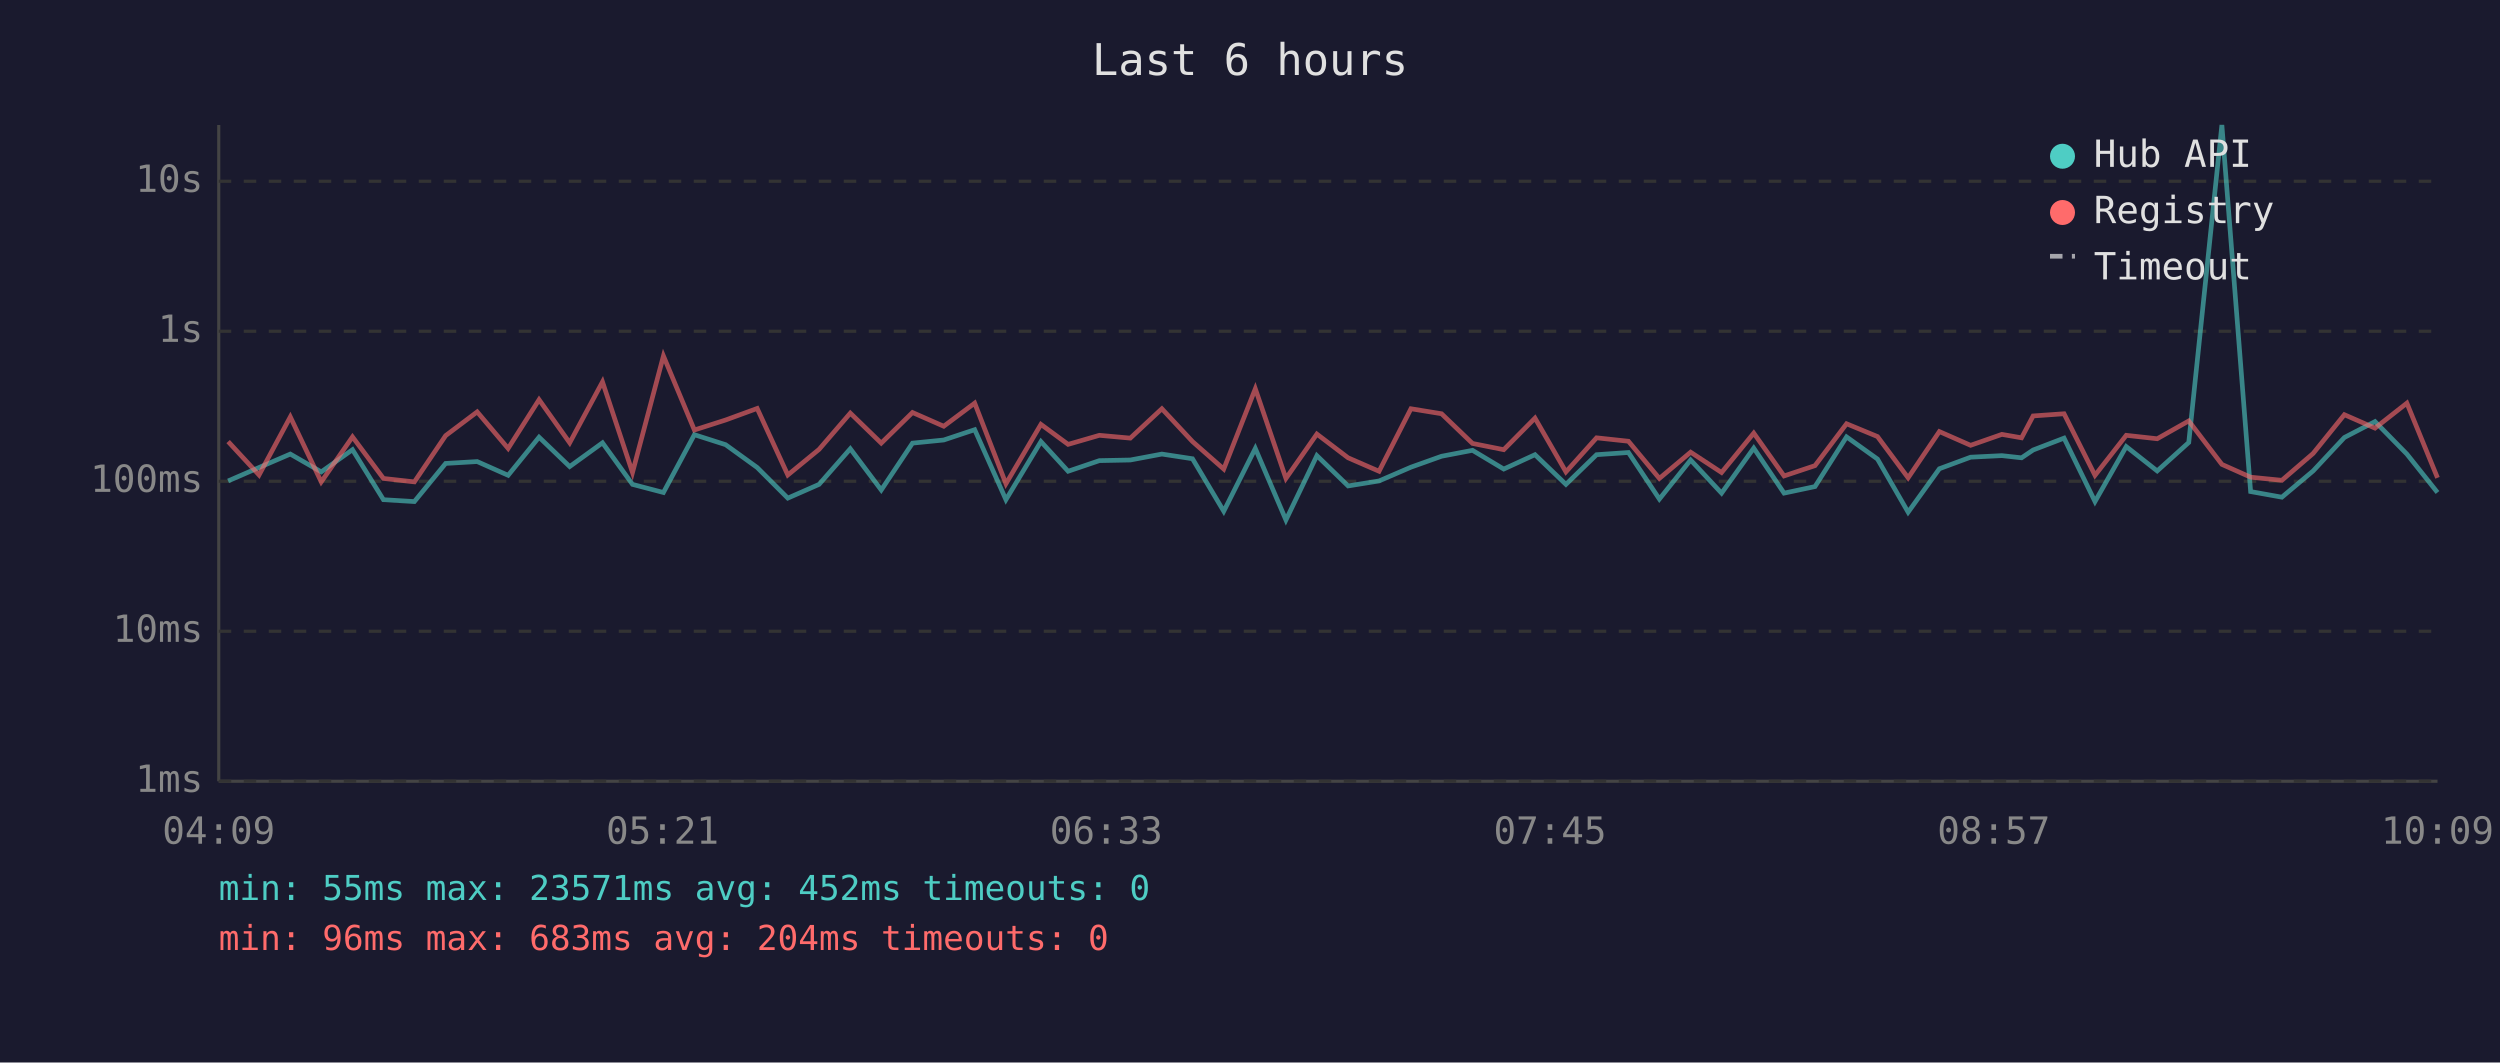
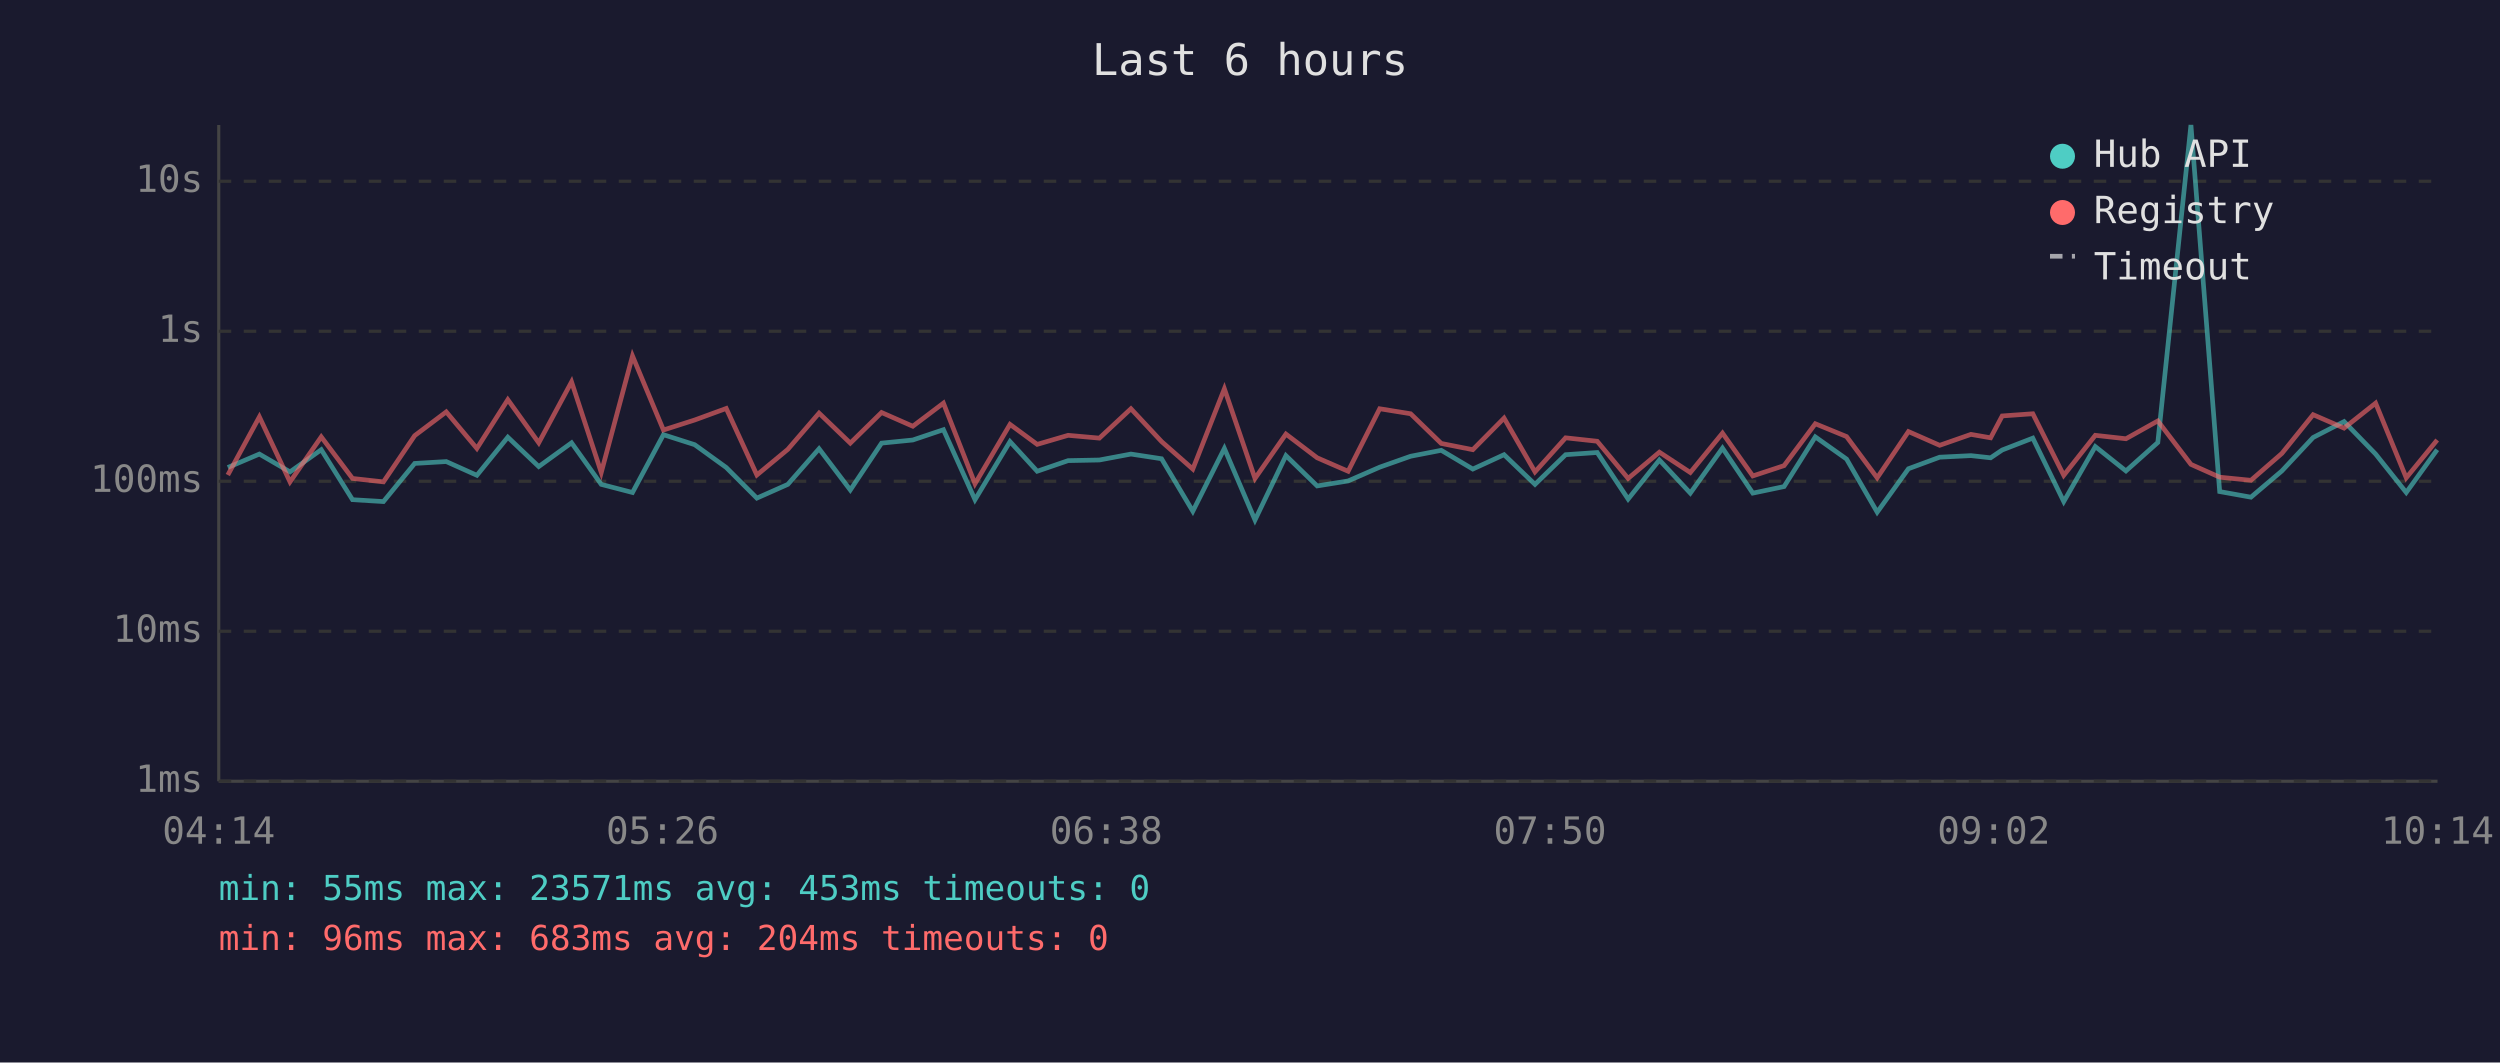
<svg xmlns="http://www.w3.org/2000/svg" viewBox="0 0 800 340" font-family="monospace" font-size="12">
  <rect width="800" height="340" fill="#1a1a2e" />
  <text x="400" y="24" fill="#e0e0e0" font-size="14" text-anchor="middle">Last 6 hours</text>
  <line x1="70" y1="40" x2="70" y2="250" stroke="#444" stroke-width="1" />
  <line x1="70" y1="250" x2="780" y2="250" stroke="#444" stroke-width="1" />
  <line x1="70" y1="250" x2="780" y2="250" stroke="#333" stroke-width="1" stroke-dasharray="4" />
  <text x="65" y="250" fill="#888" text-anchor="end" dominant-baseline="middle">1ms</text>
  <line x1="70" y1="202" x2="780" y2="202" stroke="#333" stroke-width="1" stroke-dasharray="4" />
  <text x="65" y="202" fill="#888" text-anchor="end" dominant-baseline="middle">10ms</text>
  <line x1="70" y1="154" x2="780" y2="154" stroke="#333" stroke-width="1" stroke-dasharray="4" />
  <text x="65" y="154" fill="#888" text-anchor="end" dominant-baseline="middle">100ms</text>
  <line x1="70" y1="106" x2="780" y2="106" stroke="#333" stroke-width="1" stroke-dasharray="4" />
  <text x="65" y="106" fill="#888" text-anchor="end" dominant-baseline="middle">1s</text>
  <line x1="70" y1="58" x2="780" y2="58" stroke="#333" stroke-width="1" stroke-dasharray="4" />
  <text x="65" y="58" fill="#888" text-anchor="end" dominant-baseline="middle">10s</text>
-   <text x="70" y="270" fill="#888" text-anchor="middle">04:09</text>
-   <text x="212" y="270" fill="#888" text-anchor="middle">05:21</text>
-   <text x="354" y="270" fill="#888" text-anchor="middle">06:33</text>
-   <text x="496" y="270" fill="#888" text-anchor="middle">07:45</text>
-   <text x="638" y="270" fill="#888" text-anchor="middle">08:57</text>
-   <text x="780" y="270" fill="#888" text-anchor="middle">10:09</text>
-   <polyline points="73.0,153.9 82.9,149.6 92.9,145.3 102.8,151.0 112.8,143.9 122.7,159.9 132.6,160.5 142.6,148.3 152.7,147.7 162.6,152.1 172.5,139.9 182.3,149.3 192.8,141.7 202.4,155.0 212.3,157.6 222.2,139.1 232.2,142.3 242.3,149.6 252.1,159.4 262.1,155.0 272.1,143.6 282.0,156.8 292.0,141.8 302.0,140.8 311.9,137.5 321.9,159.9 333.1,141.3 341.8,150.8 351.8,147.4 361.7,147.2 371.8,145.3 381.6,146.8 391.6,163.6 401.7,143.5 411.5,166.4 421.4,145.8 431.4,155.5 441.3,153.9 451.5,149.5 461.3,146.0 471.2,144.1 481.2,150.1 491.2,145.5 501.1,155.0 510.9,145.5 521.1,144.8 531.0,159.7 541.0,147.2 550.9,157.8 561.2,143.4 570.9,157.8 580.8,155.7 590.9,139.8 600.8,146.9 610.6,163.9 620.6,150.0 630.6,146.3 640.6,145.8 646.9,146.5 650.6,144.0 660.5,140.2 670.4,160.5 680.4,142.9 690.3,150.7 700.4,141.6 711.0,40.0 720.2,157.3 730.2,159.1 740.2,150.7 750.2,140.0 760.0,134.9 770.2,145.3 780.0,157.6" fill="none" stroke="#4ecdc4" stroke-width="1.5" opacity="0.6" />
-   <polyline points="73.0,141.3 82.9,152.0 92.9,133.4 102.8,154.2 112.8,139.8 122.7,153.1 132.6,154.2 142.6,139.4 152.7,131.8 162.6,143.5 172.5,127.9 182.3,141.7 192.8,122.2 202.4,151.2 212.3,113.9 222.2,137.6 232.2,134.4 242.3,130.7 252.1,152.0 262.1,143.8 272.1,132.2 282.0,141.8 292.0,132.0 302.0,136.4 311.9,129.0 321.9,154.8 333.1,135.8 341.8,142.2 351.8,139.3 361.7,140.2 371.8,130.8 381.6,141.3 391.6,150.1 401.7,124.4 411.5,153.1 421.4,138.9 431.4,146.5 441.3,150.8 451.5,130.8 461.3,132.4 471.2,141.9 481.2,143.9 491.2,133.8 501.1,151.0 510.9,140.1 521.1,141.2 531.0,153.1 541.0,144.7 550.9,151.2 561.2,138.6 570.9,152.3 580.8,149.0 590.9,135.6 600.8,139.7 610.6,152.9 620.6,138.1 630.6,142.5 640.6,139.0 646.9,140.1 650.6,133.1 660.5,132.4 670.4,152.1 680.4,139.3 690.3,140.4 700.4,134.7 711.0,148.6 720.2,152.7 730.2,153.7 740.2,145.1 750.2,132.7 760.0,137.0 770.2,129.0 780.0,152.9" fill="none" stroke="#ff6b6b" stroke-width="1.5" opacity="0.6" />
+   <text x="70" y="270" fill="#888" text-anchor="middle">04:14</text>
+   <text x="212" y="270" fill="#888" text-anchor="middle">05:26</text>
+   <text x="354" y="270" fill="#888" text-anchor="middle">06:38</text>
+   <text x="496" y="270" fill="#888" text-anchor="middle">07:50</text>
+   <text x="638" y="270" fill="#888" text-anchor="middle">09:02</text>
+   <text x="780" y="270" fill="#888" text-anchor="middle">10:14</text>
+   <polyline points="72.9,149.6 83.0,145.3 92.8,151.0 102.8,143.9 112.8,159.9 122.7,160.5 132.7,148.3 142.8,147.7 152.6,152.1 162.5,139.9 172.4,149.3 182.9,141.7 192.4,155.0 202.4,157.6 212.3,139.1 222.3,142.3 232.4,149.6 242.2,159.4 252.1,155.0 262.1,143.6 272.1,156.8 282.1,141.8 292.1,140.8 301.9,137.5 312.0,159.9 323.2,141.3 331.9,150.8 341.8,147.4 351.8,147.2 361.9,145.3 371.7,146.8 381.7,163.6 391.8,143.5 401.6,166.4 411.5,145.8 421.5,155.5 431.4,153.9 441.5,149.5 451.4,146.0 461.2,144.1 471.3,150.1 481.3,145.5 491.2,155.0 501.0,145.5 511.1,144.8 521.0,159.7 531.0,147.2 540.9,157.8 551.2,143.4 560.9,157.8 570.9,155.7 580.9,139.8 590.9,146.9 600.7,163.9 610.7,150.0 620.7,146.3 630.7,145.8 637.0,146.5 640.7,144.0 650.5,140.2 660.4,160.5 670.5,142.9 680.3,150.7 690.5,141.6 701.1,40.0 710.3,157.3 720.3,159.1 730.2,150.7 740.2,140.0 750.1,134.9 760.2,145.3 770.0,157.6 779.9,143.9" fill="none" stroke="#4ecdc4" stroke-width="1.5" opacity="0.6" />
+   <polyline points="72.9,152.0 83.0,133.4 92.8,154.2 102.8,139.8 112.8,153.1 122.7,154.2 132.7,139.4 142.8,131.8 152.6,143.5 162.5,127.9 172.4,141.7 182.9,122.2 192.4,151.2 202.4,113.9 212.3,137.6 222.3,134.4 232.4,130.7 242.2,152.0 252.1,143.8 262.1,132.2 272.1,141.8 282.1,132.0 292.1,136.4 301.9,129.0 312.0,154.8 323.2,135.8 331.9,142.2 341.8,139.3 351.8,140.2 361.9,130.8 371.7,141.3 381.7,150.1 391.8,124.4 401.6,153.1 411.5,138.9 421.5,146.5 431.4,150.8 441.5,130.8 451.4,132.4 461.2,141.9 471.3,143.9 481.3,133.8 491.2,151.0 501.0,140.1 511.1,141.2 521.0,153.1 531.0,144.7 540.9,151.2 551.2,138.6 560.9,152.3 570.9,149.0 580.9,135.6 590.9,139.7 600.7,152.9 610.7,138.1 620.7,142.5 630.7,139.0 637.0,140.1 640.7,133.1 650.5,132.4 660.4,152.1 670.5,139.3 680.3,140.4 690.5,134.7 701.1,148.6 710.3,152.7 720.3,153.7 730.2,145.1 740.2,132.7 750.1,137.0 760.2,129.0 770.0,152.9 779.9,140.8" fill="none" stroke="#ff6b6b" stroke-width="1.5" opacity="0.6" />
  <circle cx="660" cy="50" r="4" fill="#4ecdc4" />
  <text x="670" y="50" fill="#e0e0e0" dominant-baseline="middle">Hub API</text>
  <circle cx="660" cy="68" r="4" fill="#ff6b6b" />
  <text x="670" y="68" fill="#e0e0e0" dominant-baseline="middle">Registry</text>
  <line x1="656" y1="82" x2="664" y2="82" stroke="#e0e0e0" stroke-width="1.5" stroke-dasharray="4,3" opacity="0.7" />
  <text x="670" y="86" fill="#e0e0e0" dominant-baseline="middle">Timeout</text>
-   <text x="70" y="288" fill="#4ecdc4" font-size="11">min: 55ms  max: 23571ms  avg: 452ms  timeouts: 0</text>
+   <text x="70" y="288" fill="#4ecdc4" font-size="11">min: 55ms  max: 23571ms  avg: 453ms  timeouts: 0</text>
  <text x="70" y="304" fill="#ff6b6b" font-size="11">min: 96ms  max: 683ms  avg: 204ms  timeouts: 0</text>
</svg>
